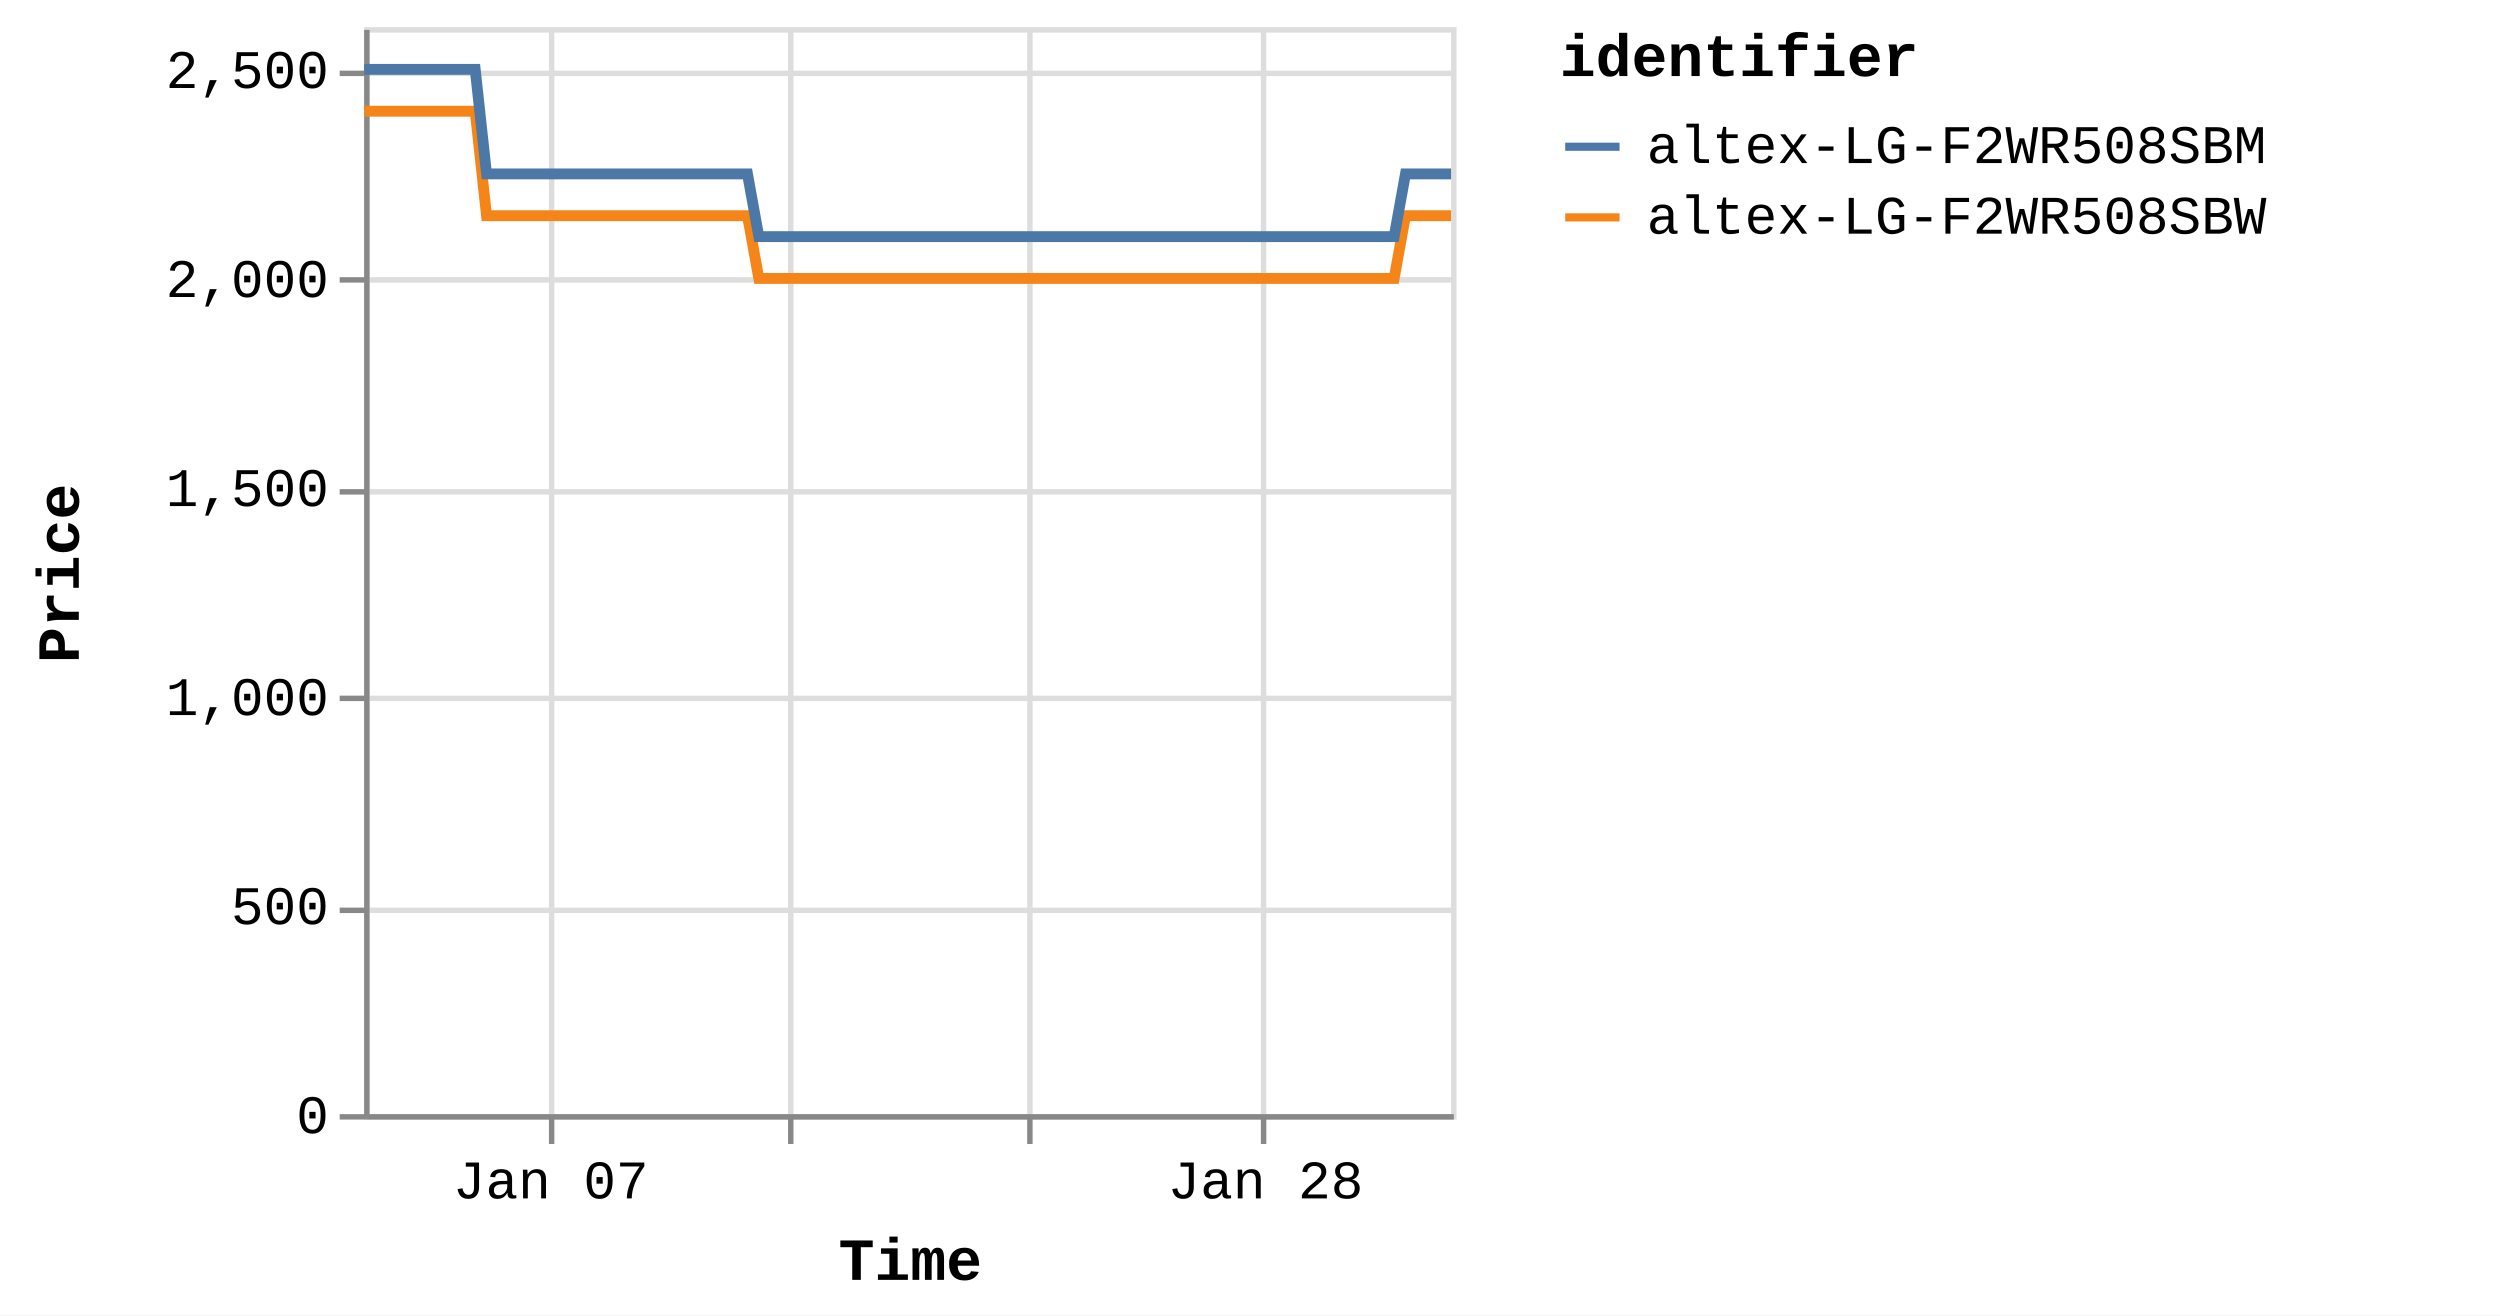
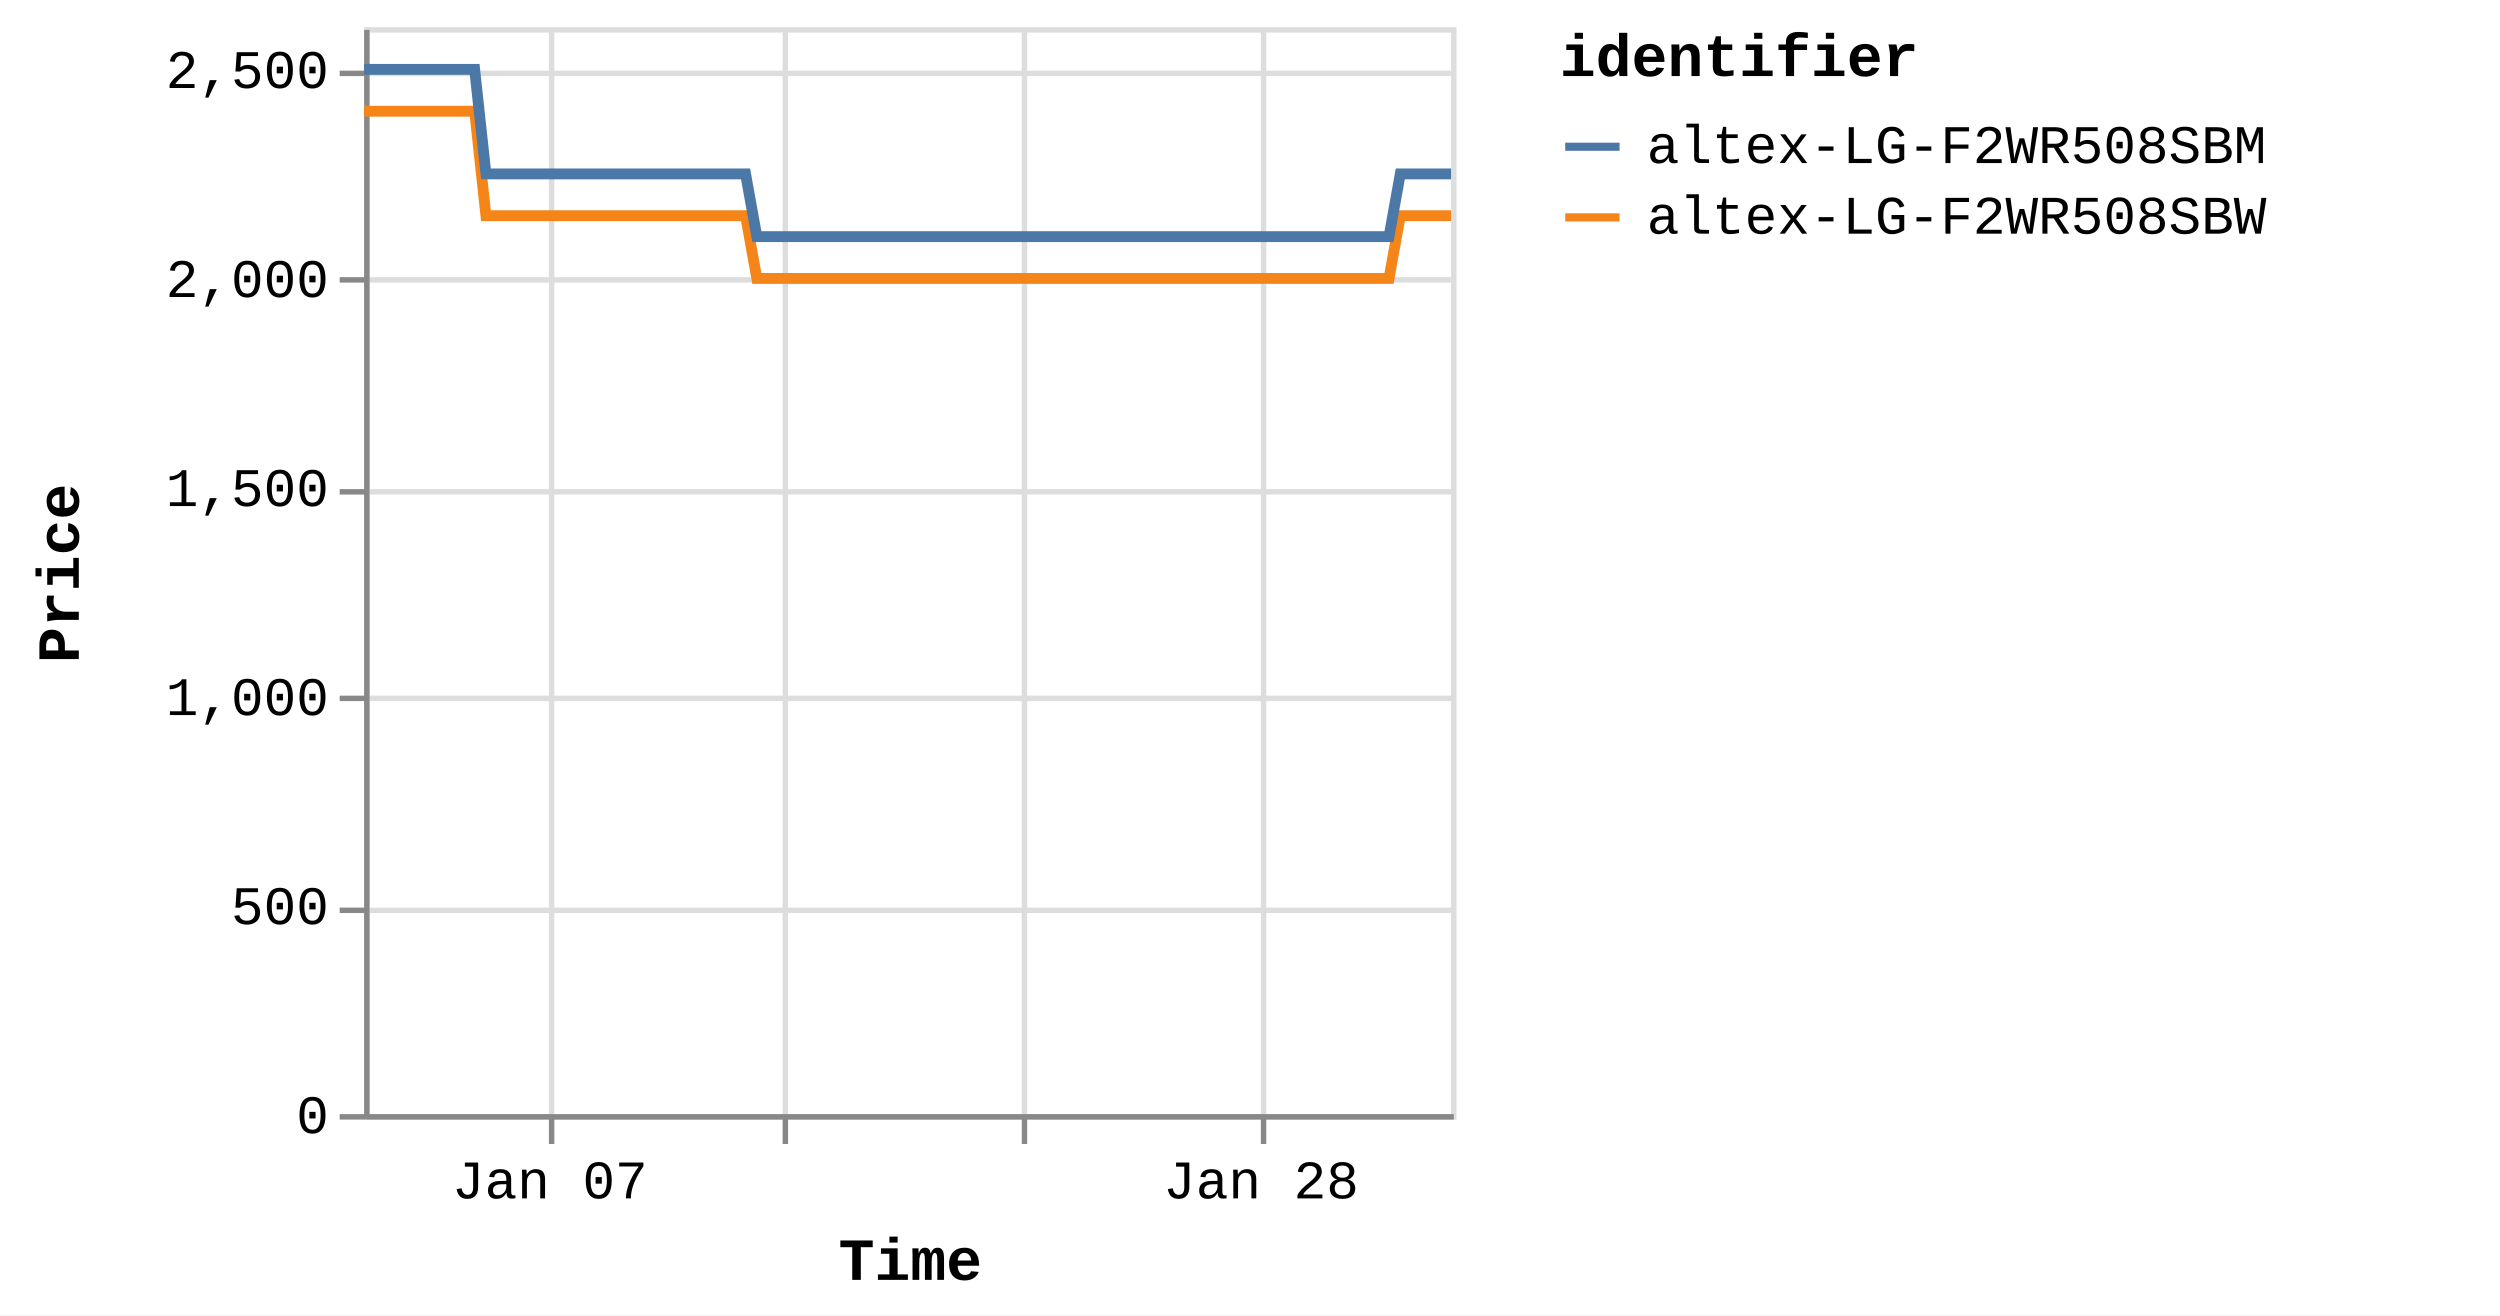
<svg xmlns="http://www.w3.org/2000/svg" version="1.1" class="marks" width="460" height="242" viewBox="0 0 460 242">
  <rect width="460" height="242" fill="white" />
  <g fill="none" stroke-miterlimit="10" transform="translate(67,5)">
    <g class="mark-group role-frame root" role="graphics-object" aria-roledescription="group mark container">
      <g transform="translate(0,0)">
        <path class="background" aria-hidden="true" d="M0.5,0.5h200v200h-200Z" stroke="#ddd" />
        <g>
          <g class="mark-group role-axis" aria-hidden="true">
            <g transform="translate(0.5,200.5)">
              <path class="background" aria-hidden="true" d="M0,0h0v0h0Z" pointer-events="none" />
              <g>
                <g class="mark-rule role-axis-grid" pointer-events="none">
                  <line transform="translate(34,-200)" x2="0" y2="200" stroke="#ddd" stroke-width="1" opacity="1" />
-                   <line transform="translate(78,-200)" x2="0" y2="200" stroke="#ddd" stroke-width="1" opacity="1" />
-                   <line transform="translate(122,-200)" x2="0" y2="200" stroke="#ddd" stroke-width="1" opacity="1" />
+                   <line transform="translate(77,-200)" x2="0" y2="200" stroke="#ddd" stroke-width="1" opacity="1" />
+                   <line transform="translate(121,-200)" x2="0" y2="200" stroke="#ddd" stroke-width="1" opacity="1" />
                  <line transform="translate(165,-200)" x2="0" y2="200" stroke="#ddd" stroke-width="1" opacity="1" />
                </g>
              </g>
              <path class="foreground" aria-hidden="true" d="" pointer-events="none" display="none" />
            </g>
          </g>
          <g class="mark-group role-axis" aria-hidden="true">
            <g transform="translate(0.5,0.5)">
              <path class="background" aria-hidden="true" d="M0,0h0v0h0Z" pointer-events="none" />
              <g>
                <g class="mark-rule role-axis-grid" pointer-events="none">
                  <line transform="translate(0,200)" x2="200" y2="0" stroke="#ddd" stroke-width="1" opacity="1" />
                  <line transform="translate(0,162)" x2="200" y2="0" stroke="#ddd" stroke-width="1" opacity="1" />
                  <line transform="translate(0,123)" x2="200" y2="0" stroke="#ddd" stroke-width="1" opacity="1" />
                  <line transform="translate(0,85)" x2="200" y2="0" stroke="#ddd" stroke-width="1" opacity="1" />
                  <line transform="translate(0,46)" x2="200" y2="0" stroke="#ddd" stroke-width="1" opacity="1" />
                  <line transform="translate(0,8)" x2="200" y2="0" stroke="#ddd" stroke-width="1" opacity="1" />
                </g>
              </g>
              <path class="foreground" aria-hidden="true" d="" pointer-events="none" display="none" />
            </g>
          </g>
-           <g class="mark-group role-axis" role="graphics-symbol" aria-roledescription="axis" aria-label="X-axis titled 'Time' for a time scale with values from Monday, 01 January 2024, 2:19:43 PM to Friday, 02 February 2024, 12:47:50 PM">
+           <g class="mark-group role-axis" role="graphics-symbol" aria-roledescription="axis" aria-label="X-axis titled 'Time' for a time scale with values from Monday, 01 January 2024, 2:19:43 PM to Friday, 02 February 2024, 4:38:01 PM">
            <g transform="translate(0.5,200.5)">
              <path class="background" aria-hidden="true" d="M0,0h0v0h0Z" pointer-events="none" />
              <g>
                <g class="mark-rule role-axis-tick" pointer-events="none">
                  <line transform="translate(34,0)" x2="0" y2="5" stroke="#888" stroke-width="1" opacity="1" />
-                   <line transform="translate(78,0)" x2="0" y2="5" stroke="#888" stroke-width="1" opacity="1" />
-                   <line transform="translate(122,0)" x2="0" y2="5" stroke="#888" stroke-width="1" opacity="1" />
+                   <line transform="translate(77,0)" x2="0" y2="5" stroke="#888" stroke-width="1" opacity="1" />
+                   <line transform="translate(121,0)" x2="0" y2="5" stroke="#888" stroke-width="1" opacity="1" />
                  <line transform="translate(165,0)" x2="0" y2="5" stroke="#888" stroke-width="1" opacity="1" />
                </g>
                <g class="mark-text role-axis-label" pointer-events="none">
-                   <text text-anchor="middle" transform="translate(33.83604,15)" font-family="Liberation Mono" font-size="10px" fill="#000" opacity="1">Jan 07</text>
-                   <text text-anchor="middle" transform="translate(77.67344,15)" font-family="Liberation Mono" font-size="10px" fill="#000" opacity="0">Jan 14</text>
-                   <text text-anchor="middle" transform="translate(121.5108,15)" font-family="Liberation Mono" font-size="10px" fill="#000" opacity="0">Jan 21</text>
-                   <text text-anchor="middle" transform="translate(165.3482,15)" font-family="Liberation Mono" font-size="10px" fill="#000" opacity="1">Jan 28</text>
+                   <text text-anchor="middle" transform="translate(33.66753,15)" font-family="Liberation Mono" font-size="10px" fill="#000" opacity="1">Jan 07</text>
+                   <text text-anchor="middle" transform="translate(77.28662,15)" font-family="Liberation Mono" font-size="10px" fill="#000" opacity="0">Jan 14</text>
+                   <text text-anchor="middle" transform="translate(120.9057,15)" font-family="Liberation Mono" font-size="10px" fill="#000" opacity="0">Jan 21</text>
+                   <text text-anchor="middle" transform="translate(164.5248,15)" font-family="Liberation Mono" font-size="10px" fill="#000" opacity="1">Jan 28</text>
                </g>
                <g class="mark-rule role-axis-domain" pointer-events="none">
                  <line transform="translate(0,0)" x2="200" y2="0" stroke="#888" stroke-width="1" opacity="1" />
                </g>
                <g class="mark-text role-axis-title" pointer-events="none">
                  <text text-anchor="middle" transform="translate(100,30)" font-family="Liberation Mono" font-size="11px" font-weight="bold" fill="#000" opacity="1">Time</text>
                </g>
              </g>
              <path class="foreground" aria-hidden="true" d="" pointer-events="none" display="none" />
            </g>
          </g>
          <g class="mark-group role-axis" role="graphics-symbol" aria-roledescription="axis" aria-label="Y-axis titled 'Price' for a linear scale with values from 0 to 2,600">
            <g transform="translate(0.5,0.5)">
              <path class="background" aria-hidden="true" d="M0,0h0v0h0Z" pointer-events="none" />
              <g>
                <g class="mark-rule role-axis-tick" pointer-events="none">
                  <line transform="translate(0,200)" x2="-5" y2="0" stroke="#888" stroke-width="1" opacity="1" />
                  <line transform="translate(0,162)" x2="-5" y2="0" stroke="#888" stroke-width="1" opacity="1" />
                  <line transform="translate(0,123)" x2="-5" y2="0" stroke="#888" stroke-width="1" opacity="1" />
                  <line transform="translate(0,85)" x2="-5" y2="0" stroke="#888" stroke-width="1" opacity="1" />
                  <line transform="translate(0,46)" x2="-5" y2="0" stroke="#888" stroke-width="1" opacity="1" />
                  <line transform="translate(0,8)" x2="-5" y2="0" stroke="#888" stroke-width="1" opacity="1" />
                </g>
                <g class="mark-text role-axis-label" pointer-events="none">
                  <text text-anchor="end" transform="translate(-7,203)" font-family="Liberation Mono" font-size="10px" fill="#000" opacity="1">0</text>
                  <text text-anchor="end" transform="translate(-7,164.5385)" font-family="Liberation Mono" font-size="10px" fill="#000" opacity="1">500</text>
                  <text text-anchor="end" transform="translate(-7,126.0769)" font-family="Liberation Mono" font-size="10px" fill="#000" opacity="1">1,000</text>
                  <text text-anchor="end" transform="translate(-7,87.61538)" font-family="Liberation Mono" font-size="10px" fill="#000" opacity="1">1,500</text>
                  <text text-anchor="end" transform="translate(-7,49.15385)" font-family="Liberation Mono" font-size="10px" fill="#000" opacity="1">2,000</text>
                  <text text-anchor="end" transform="translate(-7,10.69231)" font-family="Liberation Mono" font-size="10px" fill="#000" opacity="1">2,500</text>
                </g>
                <g class="mark-rule role-axis-domain" pointer-events="none">
                  <line transform="translate(0,200)" x2="0" y2="-200" stroke="#888" stroke-width="1" opacity="1" />
                </g>
                <g class="mark-text role-axis-title" pointer-events="none">
                  <text text-anchor="middle" transform="translate(-51,100) rotate(-90) translate(0,-2)" font-family="Liberation Mono" font-size="11px" font-weight="bold" fill="#000" opacity="1">Price</text>
                </g>
              </g>
              <path class="foreground" aria-hidden="true" d="" pointer-events="none" display="none" />
            </g>
          </g>
          <g class="mark-group role-scope pathgroup" role="graphics-object" aria-roledescription="group mark container">
            <g transform="translate(0,0)">
              <path class="background" aria-hidden="true" d="M0,0h200v200h-200Z" />
              <g>
                <g class="mark-line role-mark marks" role="graphics-object" aria-roledescription="line mark container">
-                   <path aria-label="Time: Jan 01, 2024; Price: 2399; identifier: altex-LG-F2WR508SBW" role="graphics-symbol" aria-roledescription="line mark" d="M0,15.462L0.656,15.462L1.647,15.462L3.735,15.462L4.78,15.462L5.877,15.462L6.874,15.462L7.909,15.462L9.998,15.462L11.042,15.462L12.14,15.462L13.138,15.462L14.17,15.462L16.26,15.462L17.306,15.462L18.401,15.462L19.408,15.462L20.435,15.462L22.526,34.692L23.568,34.692L24.664,34.692L25.667,34.692L26.696,34.692L28.786,34.692L29.829,34.692L30.922,34.692L31.924,34.692L32.959,34.692L35.053,34.692L36.091,34.692L37.184,34.692L38.187,34.692L39.221,34.692L41.315,34.692L42.361,34.692L43.459,34.692L44.458,34.692L45.483,34.692L47.579,34.692L48.622,34.692L49.733,34.692L50.722,34.692L51.746,34.692L53.841,34.692L54.885,34.692L55.984,34.692L56.98,34.692L58.009,34.692L60.102,34.692L61.146,34.692L62.248,34.692L63.246,34.692L64.272,34.692L66.364,34.692L67.409,34.692L68.505,34.692L69.506,34.692L70.535,34.692L72.623,46.231L73.665,46.231L74.759,46.231L75.762,46.231L76.796,46.231L78.89,46.231L79.927,46.231L81.02,46.231L82.022,46.231L83.059,46.231L85.154,46.231L86.199,46.231L87.301,46.231L88.297,46.231L89.321,46.231L91.413,46.231L92.462,46.231L93.561,46.231L94.561,46.231L95.584,46.231L97.676,46.231L98.724,46.231L99.824,46.231L100.821,46.231L101.846,46.231L103.937,46.231L104.982,46.231L106.083,46.231L107.08,46.231L108.111,46.231L110.202,46.231L111.246,46.231L112.347,46.231L113.347,46.231L114.371,46.231L116.464,46.231L117.502,46.231L118.597,46.231L119.604,46.231L120.635,46.231L122.722,46.231L123.765,46.231L124.859,46.231L125.863,46.231L126.897,46.231L128.994,46.231L130.04,46.231L131.141,46.231L132.132,46.231L133.159,46.231L135.253,46.231L136.301,46.231L137.402,46.231L138.4,46.231L139.421,46.231L141.516,46.231L142.562,46.231L143.663,46.231L144.66,46.231L145.685,46.231L147.781,46.231L148.822,46.231L149.926,46.231L150.927,46.231L151.946,46.231L154.037,46.231L155.084,46.231L156.166,46.231L157.168,46.231L158.212,46.231L160.296,46.231L161.343,46.231L162.414,46.231L163.427,46.231L164.469,46.231L166.559,46.231L167.603,46.231L168.68,46.231L169.69,46.231L170.734,46.231L172.821,46.231L173.868,46.231L174.951,46.231L175.954,46.231L176.997,46.231L179.082,46.231L180.127,46.231L181.212,46.231L182.23,46.231L183.258,46.231L185.345,46.231L186.39,46.231L187.477,46.231L188.478,46.231L189.52,46.231L191.608,34.692L192.653,34.692L193.74,34.692L194.739,34.692L195.783,34.692L197.873,34.692L198.915,34.692L200,34.692" stroke="#f58518" stroke-width="2" />
+                   <path aria-label="Time: Jan 01, 2024; Price: 2399; identifier: altex-LG-F2WR508SBW" role="graphics-symbol" aria-roledescription="line mark" d="M0,15.462L0.652,15.462L1.639,15.462L3.716,15.462L4.756,15.462L5.848,15.462L6.84,15.462L7.87,15.462L9.948,15.462L10.987,15.462L12.08,15.462L13.073,15.462L14.1,15.462L16.179,15.462L17.219,15.462L18.309,15.462L19.311,15.462L20.334,15.462L22.413,34.692L23.451,34.692L24.542,34.692L25.539,34.692L26.563,34.692L28.643,34.692L29.68,34.692L30.768,34.692L31.765,34.692L32.794,34.692L34.878,34.692L35.911,34.692L36.999,34.692L37.997,34.692L39.026,34.692L41.109,34.692L42.15,34.692L43.243,34.692L44.237,34.692L45.256,34.692L47.342,34.692L48.379,34.692L49.485,34.692L50.469,34.692L51.489,34.692L53.573,34.692L54.612,34.692L55.705,34.692L56.696,34.692L57.72,34.692L59.802,34.692L60.842,34.692L61.938,34.692L62.931,34.692L63.952,34.692L66.033,34.692L67.073,34.692L68.164,34.692L69.16,34.692L70.183,34.692L72.261,46.231L73.298,46.231L74.386,46.231L75.385,46.231L76.413,46.231L78.497,46.231L79.529,46.231L80.617,46.231L81.614,46.231L82.645,46.231L84.729,46.231L85.769,46.231L86.866,46.231L87.857,46.231L88.876,46.231L90.958,46.231L92.001,46.231L93.095,46.231L94.09,46.231L95.108,46.231L97.19,46.231L98.233,46.231L99.327,46.231L100.319,46.231L101.339,46.231L103.42,46.231L104.46,46.231L105.555,46.231L106.546,46.231L107.573,46.231L109.653,46.231L110.692,46.231L111.787,46.231L112.783,46.231L113.801,46.231L115.884,46.231L116.917,46.231L118.007,46.231L119.008,46.231L120.035,46.231L122.111,46.231L123.149,46.231L124.237,46.231L125.236,46.231L126.265,46.231L128.352,46.231L129.392,46.231L130.488,46.231L131.474,46.231L132.496,46.231L134.579,46.231L135.622,46.231L136.717,46.231L137.711,46.231L138.727,46.231L140.812,46.231L141.852,46.231L142.948,46.231L143.939,46.231L144.959,46.231L147.045,46.231L148.081,46.231L149.179,46.231L150.175,46.231L151.189,46.231L153.27,46.231L154.311,46.231L155.388,46.231L156.385,46.231L157.424,46.231L159.497,46.231L160.539,46.231L161.605,46.231L162.613,46.231L163.65,46.231L165.73,46.231L166.768,46.231L167.839,46.231L168.845,46.231L169.884,46.231L171.961,46.231L173.002,46.231L174.08,46.231L175.078,46.231L176.116,46.231L178.19,46.231L179.23,46.231L180.31,46.231L181.322,46.231L182.345,46.231L184.422,46.231L185.462,46.231L186.543,46.231L187.539,46.231L188.577,46.231L190.654,34.692L191.693,34.692L192.775,34.692L193.769,34.692L194.808,34.692L196.887,34.692L197.924,34.692L199.004,34.692L200,34.692" stroke="#f58518" stroke-width="2" />
                </g>
              </g>
              <path class="foreground" aria-hidden="true" d="" display="none" />
            </g>
            <g transform="translate(0,0)">
              <path class="background" aria-hidden="true" d="M0,0h200v200h-200Z" />
              <g>
                <g class="mark-line role-mark marks" role="graphics-object" aria-roledescription="line mark container">
-                   <path aria-label="Time: Jan 01, 2024; Price: 2499; identifier: altex-LG-F2WR508SBM" role="graphics-symbol" aria-roledescription="line mark" d="M0,7.769L0.656,7.769L1.648,7.769L3.735,7.769L4.78,7.769L5.877,7.769L6.874,7.769L7.909,7.769L9.998,7.769L11.042,7.769L12.141,7.769L13.138,7.769L14.171,7.769L16.261,7.769L17.306,7.769L18.401,7.769L19.408,7.769L20.436,7.769L22.526,27L23.569,27L24.665,27L25.667,27L26.696,27L28.787,27L29.829,27L30.923,27L31.925,27L32.959,27L35.053,27L36.091,27L37.184,27L38.188,27L39.222,27L41.315,27L42.361,27L43.46,27L44.458,27L45.483,27L47.579,27L48.622,27L49.733,27L50.722,27L51.747,27L53.841,27L54.885,27L55.984,27L56.98,27L58.009,27L60.102,27L61.146,27L62.248,27L63.247,27L64.272,27L66.364,27L67.409,27L68.506,27L69.506,27L70.535,27L72.623,38.538L73.665,38.538L74.759,38.538L75.762,38.538L76.796,38.538L78.89,38.538L79.928,38.538L81.021,38.538L82.023,38.538L83.059,38.538L85.154,38.538L86.199,38.538L87.301,38.538L88.297,38.538L89.321,38.538L91.413,38.538L92.462,38.538L93.561,38.538L94.563,38.538L95.584,38.538L97.676,38.538L98.725,38.538L99.825,38.538L100.821,38.538L101.846,38.538L103.938,38.538L104.983,38.538L106.084,38.538L107.08,38.538L108.112,38.538L110.202,38.538L111.247,38.538L112.347,38.538L113.348,38.538L114.371,38.538L116.464,38.538L117.502,38.538L118.597,38.538L119.604,38.538L120.636,38.538L122.722,38.538L123.766,38.538L124.859,38.538L125.863,38.538L126.897,38.538L128.994,38.538L130.04,38.538L131.141,38.538L132.133,38.538L133.159,38.538L135.253,38.538L136.301,38.538L137.402,38.538L138.401,38.538L139.421,38.538L141.517,38.538L142.563,38.538L143.664,38.538L144.66,38.538L145.685,38.538L147.781,38.538L148.823,38.538L149.926,38.538L150.927,38.538L151.947,38.538L154.037,38.538L155.084,38.538L156.166,38.538L157.168,38.538L158.212,38.538L160.296,38.538L161.343,38.538L162.414,38.538L163.428,38.538L164.47,38.538L166.56,38.538L167.603,38.538L168.68,38.538L169.69,38.538L170.734,38.538L172.822,38.538L173.868,38.538L174.952,38.538L175.955,38.538L176.998,38.538L179.083,38.538L180.127,38.538L181.213,38.538L182.23,38.538L183.258,38.538L185.345,38.538L186.39,38.538L187.477,38.538L188.478,38.538L189.521,38.538L191.608,27L192.653,27L193.74,27L194.739,27L195.783,27L197.873,27L198.915,27L200,27" stroke="#4c78a8" stroke-width="2" />
+                   <path aria-label="Time: Jan 01, 2024; Price: 2499; identifier: altex-LG-F2WR508SBM" role="graphics-symbol" aria-roledescription="line mark" d="M0,7.769L0.652,7.769L1.639,7.769L3.717,7.769L4.756,7.769L5.848,7.769L6.84,7.769L7.87,7.769L9.948,7.769L10.987,7.769L12.08,7.769L13.073,7.769L14.1,7.769L16.18,7.769L17.22,7.769L18.31,7.769L19.311,7.769L20.335,7.769L22.414,27L23.451,27L24.542,27L25.54,27L26.563,27L28.643,27L29.68,27L30.769,27L31.766,27L32.795,27L34.879,27L35.911,27L36.999,27L37.997,27L39.026,27L41.109,27L42.15,27L43.243,27L44.237,27L45.257,27L47.342,27L48.38,27L49.485,27L50.47,27L51.489,27L53.573,27L54.612,27L55.705,27L56.696,27L57.72,27L59.803,27L60.842,27L61.938,27L62.932,27L63.952,27L66.033,27L67.073,27L68.165,27L69.16,27L70.184,27L72.262,38.538L73.299,38.538L74.387,38.538L75.385,38.538L76.413,38.538L78.497,38.538L79.53,38.538L80.617,38.538L81.614,38.538L82.645,38.538L84.73,38.538L85.77,38.538L86.866,38.538L87.858,38.538L88.876,38.538L90.958,38.538L92.002,38.538L93.095,38.538L94.092,38.538L95.108,38.538L97.19,38.538L98.233,38.538L99.327,38.538L100.319,38.538L101.339,38.538L103.42,38.538L104.46,38.538L105.555,38.538L106.547,38.538L107.573,38.538L109.654,38.538L110.693,38.538L111.787,38.538L112.783,38.538L113.802,38.538L115.884,38.538L116.917,38.538L118.007,38.538L119.009,38.538L120.035,38.538L122.111,38.538L123.149,38.538L124.238,38.538L125.236,38.538L126.265,38.538L128.352,38.538L129.393,38.538L130.488,38.538L131.475,38.538L132.496,38.538L134.579,38.538L135.622,38.538L136.718,38.538L137.711,38.538L138.727,38.538L140.812,38.538L141.853,38.538L142.948,38.538L143.94,38.538L144.959,38.538L147.045,38.538L148.081,38.538L149.179,38.538L150.175,38.538L151.19,38.538L153.27,38.538L154.312,38.538L155.388,38.538L156.385,38.538L157.424,38.538L159.498,38.538L160.539,38.538L161.606,38.538L162.614,38.538L163.651,38.538L165.73,38.538L166.769,38.538L167.84,38.538L168.845,38.538L169.884,38.538L171.961,38.538L173.002,38.538L174.08,38.538L175.079,38.538L176.116,38.538L178.191,38.538L179.23,38.538L180.31,38.538L181.322,38.538L182.345,38.538L184.422,38.538L185.462,38.538L186.543,38.538L187.539,38.538L188.577,38.538L190.654,27L191.694,27L192.775,27L193.77,27L194.808,27L196.887,27L197.924,27L199.004,27L200,27" stroke="#4c78a8" stroke-width="2" />
                </g>
              </g>
              <path class="foreground" aria-hidden="true" d="" display="none" />
            </g>
          </g>
          <g class="mark-group role-legend" role="graphics-symbol" aria-roledescription="legend" aria-label="Symbol legend titled 'identifier' for stroke color with 2 values: altex-LG-F2WR508SBM, altex-LG-F2WR508SBW">
            <g transform="translate(220,0)">
              <path class="background" aria-hidden="true" d="M0,0h168v40h-168Z" pointer-events="none" />
              <g>
                <g class="mark-group role-legend-entry">
                  <g transform="translate(0,16)">
                    <path class="background" aria-hidden="true" d="M0,0h0v0h0Z" pointer-events="none" />
                    <g>
                      <g class="mark-group role-scope" role="graphics-object" aria-roledescription="group mark container">
                        <g transform="translate(0,0)">
                          <path class="background" aria-hidden="true" d="M0,0h168v11h-168Z" pointer-events="none" opacity="1" />
                          <g>
                            <g class="mark-symbol role-legend-symbol" pointer-events="none">
                              <path transform="translate(6,6)" d="M-5,0L5,0" stroke="#4c78a8" stroke-width="1.5" opacity="1" />
                            </g>
                            <g class="mark-text role-legend-label" pointer-events="none">
                              <text text-anchor="start" transform="translate(16,9)" font-family="Liberation Mono" font-size="10px" fill="#000" opacity="1">altex-LG-F2WR508SBM</text>
                            </g>
                          </g>
                          <path class="foreground" aria-hidden="true" d="" pointer-events="none" display="none" />
                        </g>
                        <g transform="translate(0,13)">
                          <path class="background" aria-hidden="true" d="M0,0h168v11h-168Z" pointer-events="none" opacity="1" />
                          <g>
                            <g class="mark-symbol role-legend-symbol" pointer-events="none">
                              <path transform="translate(6,6)" d="M-5,0L5,0" stroke="#f58518" stroke-width="1.5" opacity="1" />
                            </g>
                            <g class="mark-text role-legend-label" pointer-events="none">
                              <text text-anchor="start" transform="translate(16,9)" font-family="Liberation Mono" font-size="10px" fill="#000" opacity="1">altex-LG-F2WR508SBW</text>
                            </g>
                          </g>
                          <path class="foreground" aria-hidden="true" d="" pointer-events="none" display="none" />
                        </g>
                      </g>
                    </g>
                    <path class="foreground" aria-hidden="true" d="" pointer-events="none" display="none" />
                  </g>
                </g>
                <g class="mark-text role-legend-title" pointer-events="none">
                  <text text-anchor="start" transform="translate(0,9)" font-family="Liberation Mono" font-size="11px" font-weight="bold" fill="#000" opacity="1">identifier</text>
                </g>
              </g>
              <path class="foreground" aria-hidden="true" d="" pointer-events="none" display="none" />
            </g>
          </g>
        </g>
        <path class="foreground" aria-hidden="true" d="" display="none" />
      </g>
    </g>
  </g>
</svg>
